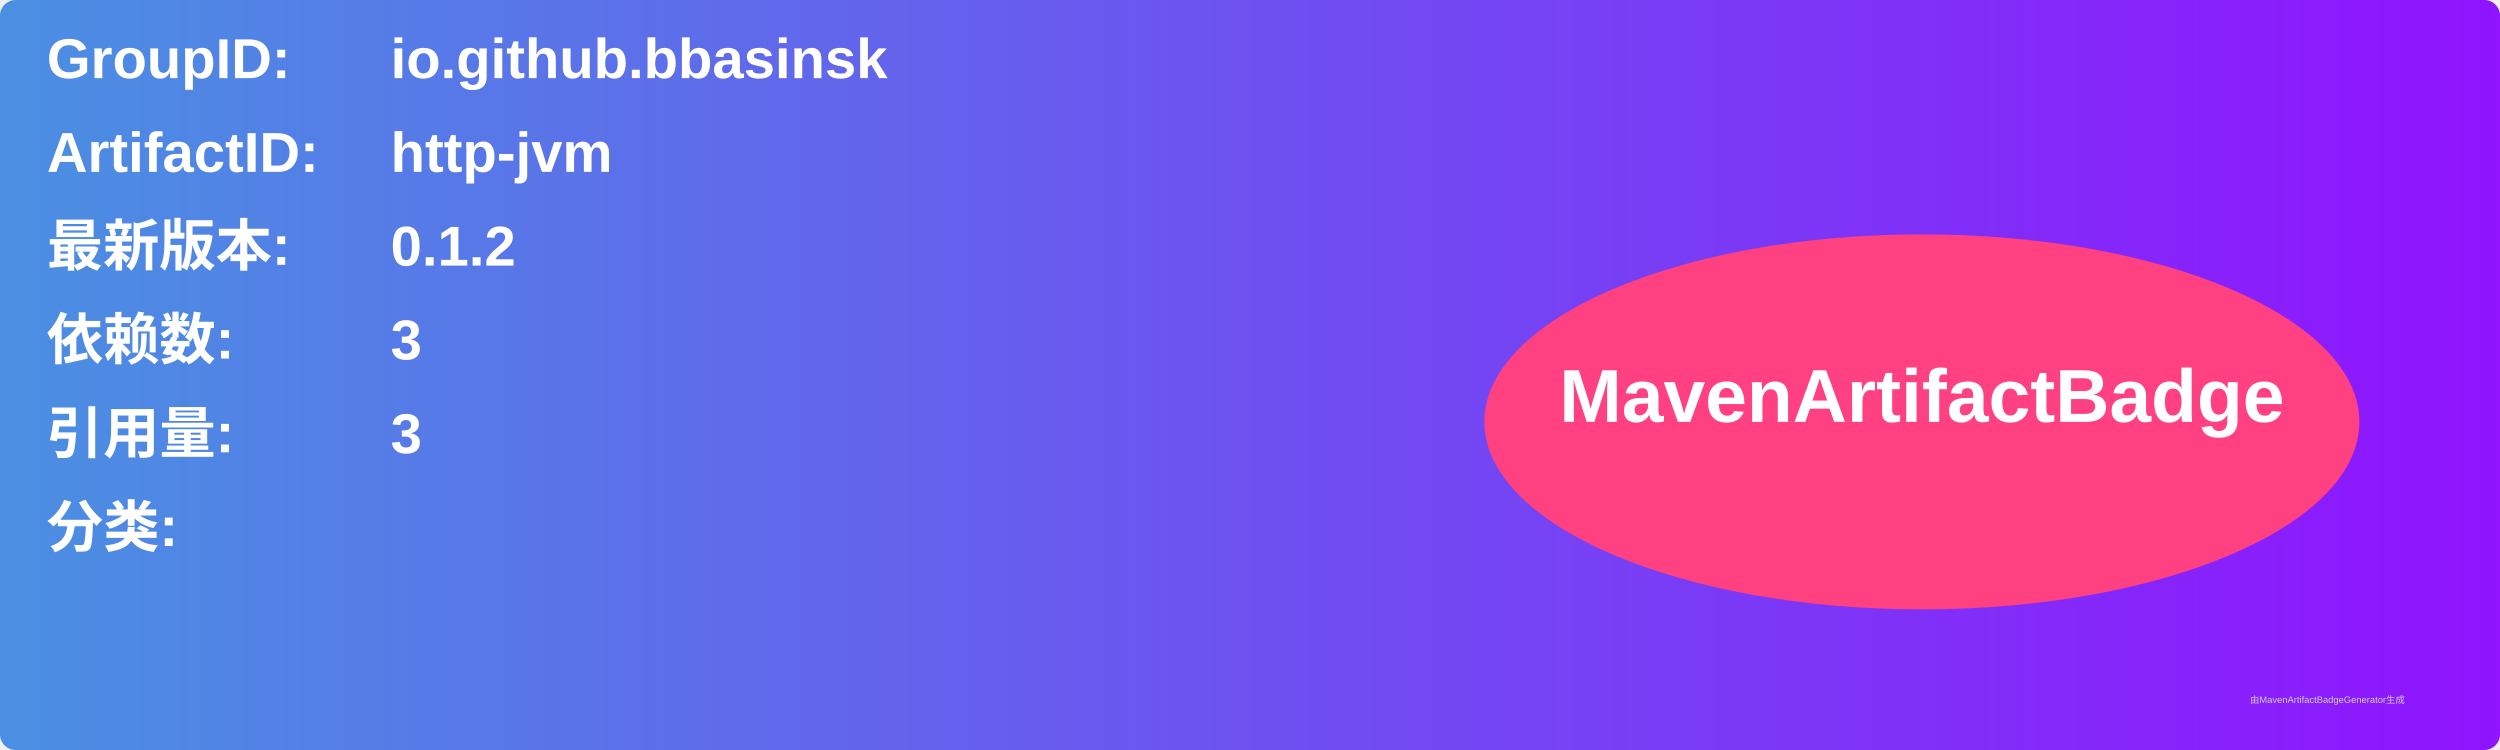
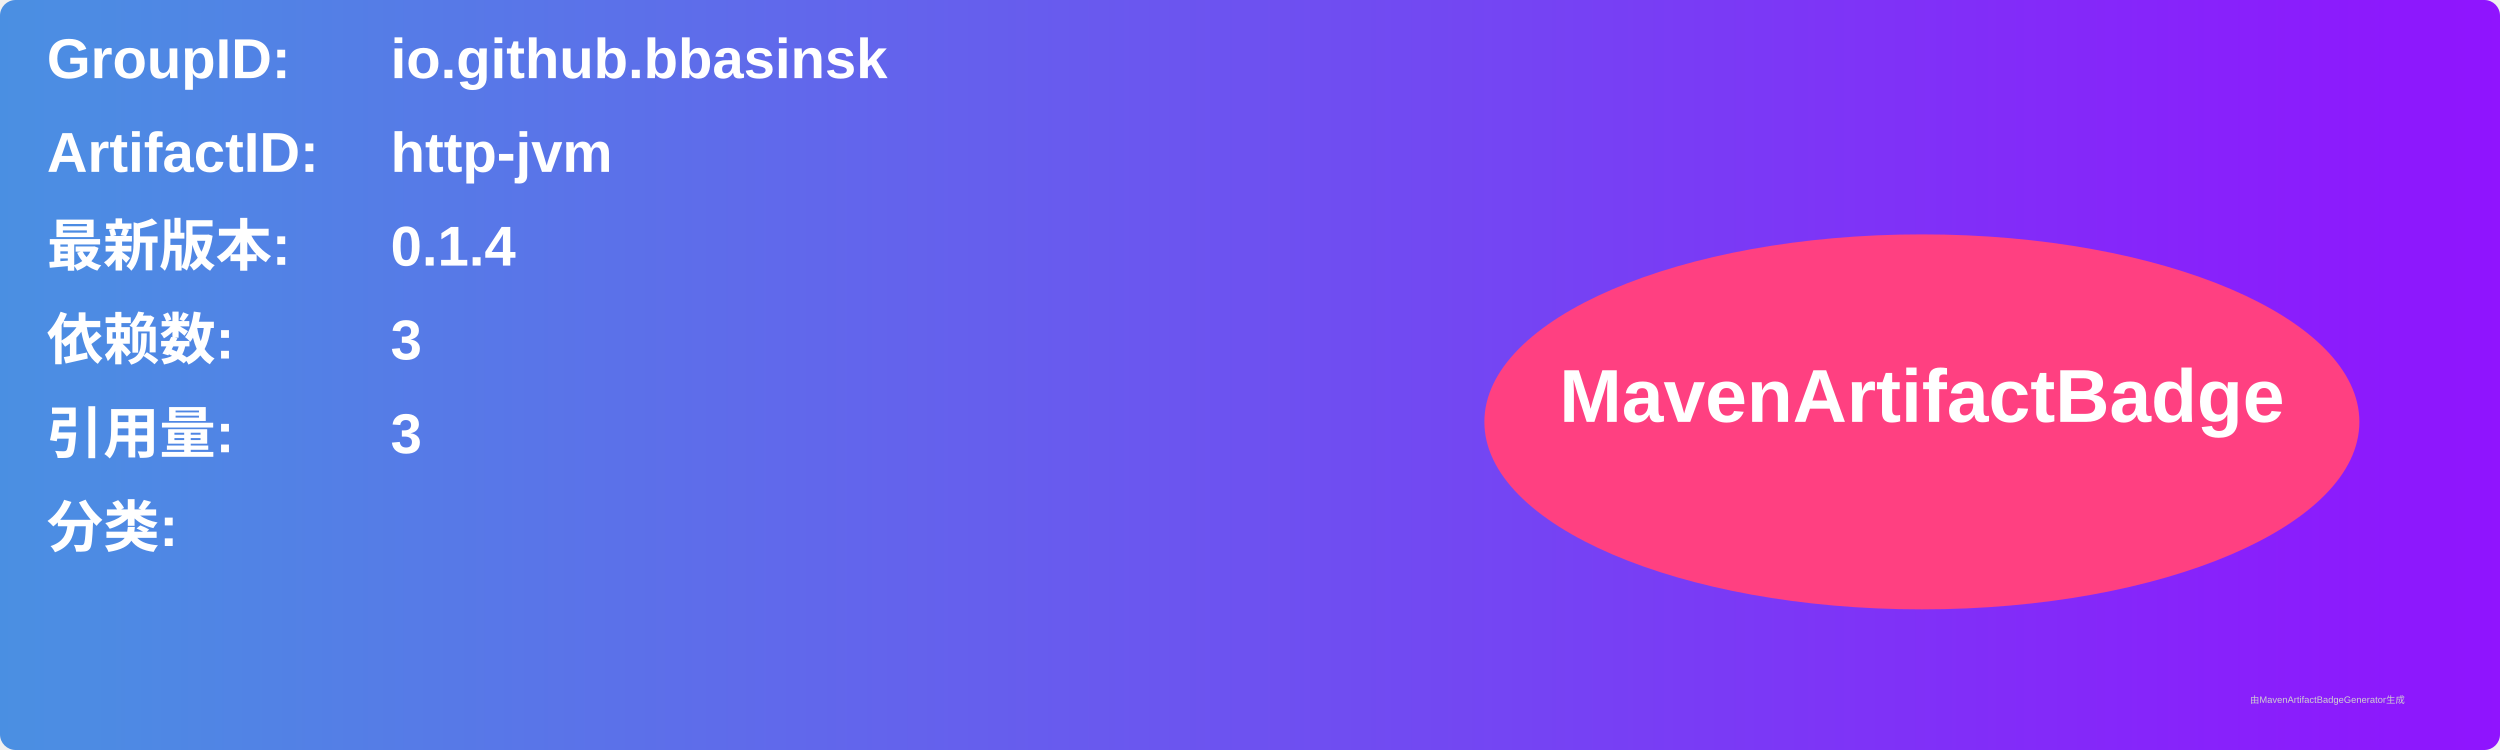
<svg xmlns="http://www.w3.org/2000/svg" width="800" height="240" viewBox="0 0 800 240">
  <linearGradient id="grad" x1="0%" y1="0%" x2="100%" y2="0%">
    <stop offset="0%" stop-color="#4a90e2" />
    <stop offset="100%" stop-color="#9013fe" />
  </linearGradient>
  <rect width="100%" height="100%" rx="5" ry="5" fill="url(#grad)" />
  <g transform="translate(15, 15)">
    <text x="0" y="10" font-family="Arial" font-size="18" fill="white" font-weight="bold" width="260">GroupID:</text>
    <text x="110" y="10" font-family="Arial" font-size="18" fill="white" font-weight="bold" width="460">io.github.bbasinsk</text>
    <text x="0" y="40" font-family="Arial" font-size="18" fill="white" font-weight="bold" width="260">ArtifactID:</text>
    <text x="110" y="40" font-family="Arial" font-size="18" fill="white" font-weight="bold" width="460">http-jvm</text>
    <text x="0" y="70" font-family="Arial" font-size="18" fill="white" font-weight="bold">最新版本:</text>
    <text x="110" y="70" font-family="Arial" font-size="18" fill="white" font-weight="bold">
-       <tspan font-weight="bold">0.1.2</tspan>
+       <tspan font-weight="bold">0.1.4</tspan>
    </text>
    <text x="0" y="100" font-family="Arial" font-size="18" fill="white" font-weight="bold">依赖数: </text>
    <text x="110" y="100" font-family="Arial" font-size="18" fill="white">
      <tspan font-weight="bold">3</tspan>
    </text>
    <text x="0" y="130" font-family="Arial" font-size="18" fill="white" font-weight="bold">引用量: </text>
    <text x="110" y="130" font-family="Arial" font-size="18" fill="white">
      <tspan font-weight="bold">3</tspan>
    </text>
    <text x="0" y="160" font-family="Arial" font-size="18" fill="white" font-weight="bold">分类:</text>
    <text x="10" y="190" font-family="Arial" font-size="10" fill="white">
      <tspan font-weight="bold" />
    </text>
    <ellipse cx="600" cy="120" rx="140" ry="60" fill="#ff4081" />
    <text x="600" y="120" text-anchor="middle" font-family="Arial" font-size="24" fill="white" font-weight="bold">MavenArtifactBadge</text>
  </g>
  <text x="720" y="225" font-family="Arial" font-size="3" fill="#d0d0d0">由MavenArtifactBadgeGenerator生成</text>
</svg>
